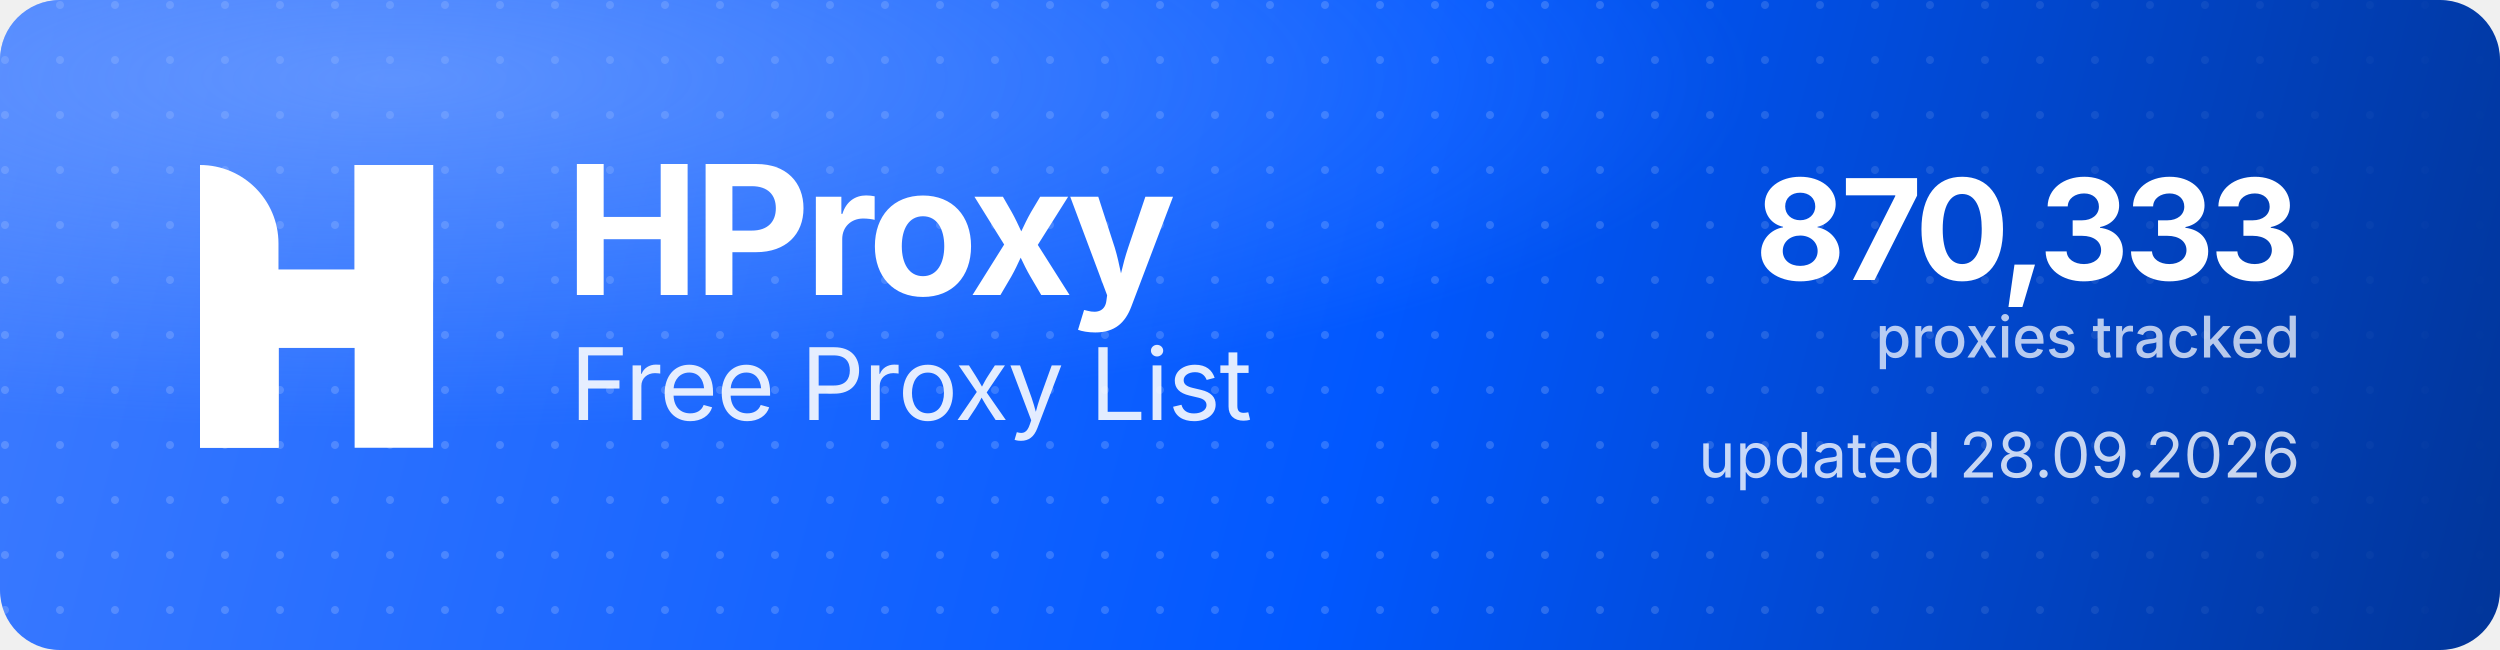
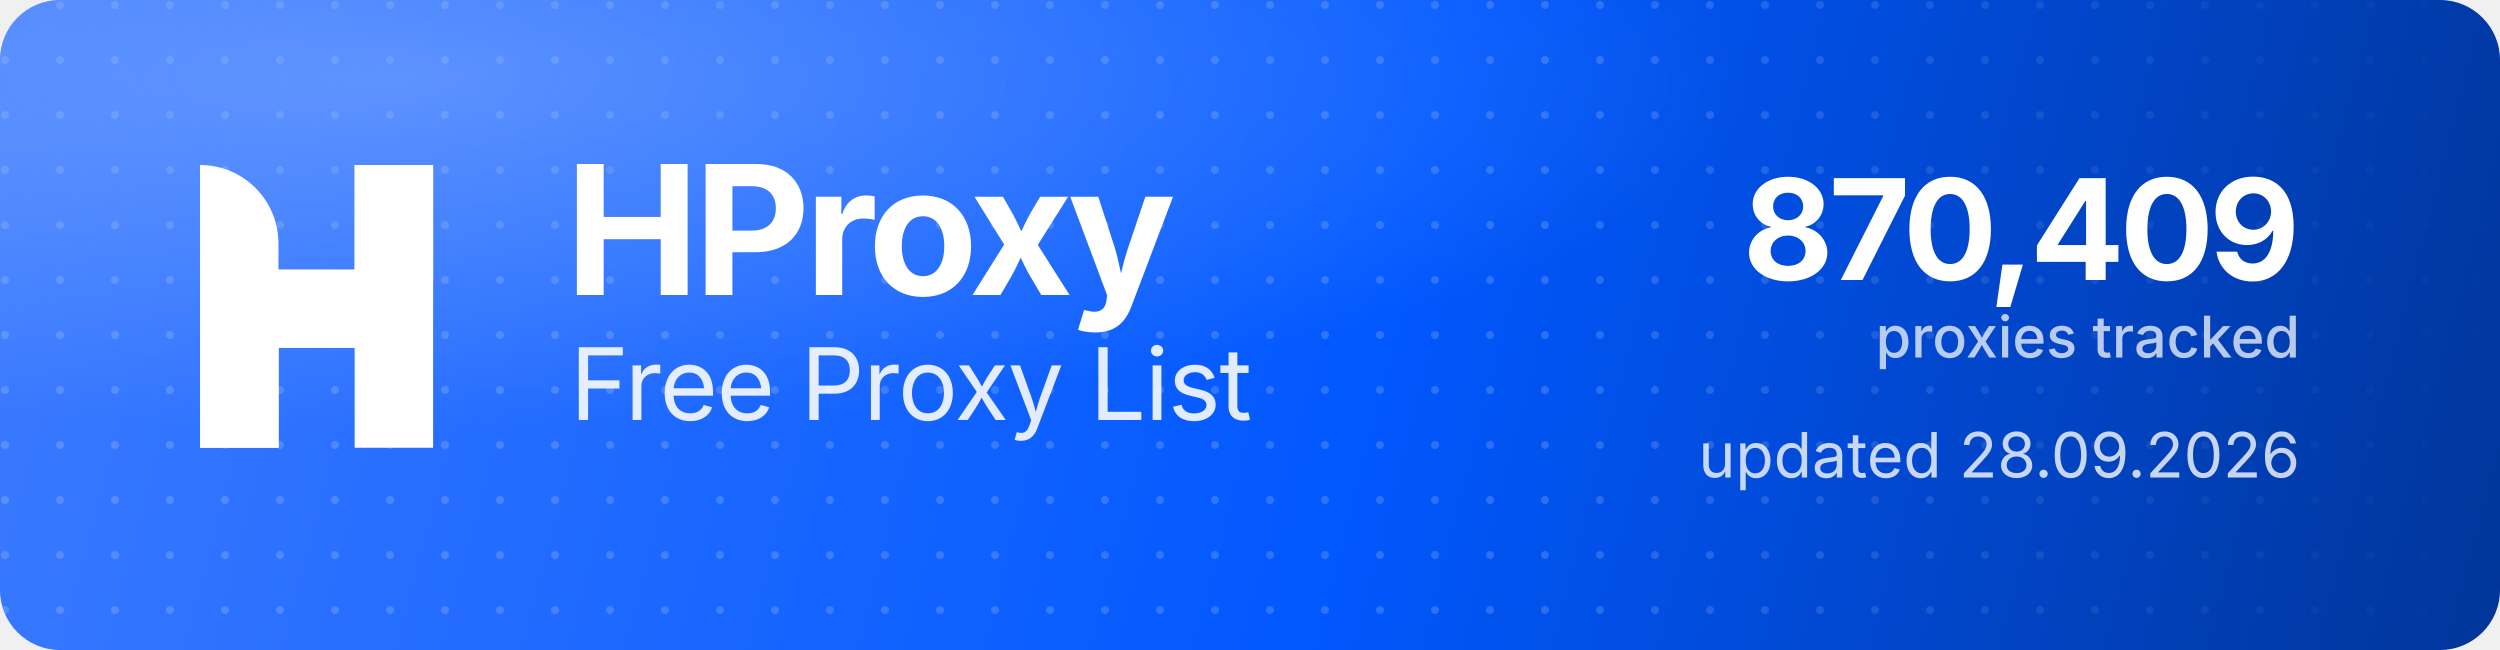
<svg xmlns="http://www.w3.org/2000/svg" width="1000" height="260" viewBox="0 0 1000 260" role="img" aria-label="HProxy Free Proxy List">
  <defs>
    <linearGradient id="hp-bg" x1="0" y1="0" x2="1000" y2="260" gradientUnits="userSpaceOnUse">
      <stop offset="0" stop-color="#3D7BFF" />
      <stop offset="0.55" stop-color="#0158FF" />
      <stop offset="1" stop-color="#013599" />
    </linearGradient>
    <radialGradient id="hp-glow" cx="0.16" cy="0.12" r="0.9">
      <stop offset="0" stop-color="#8FB4FF" stop-opacity="0.5" />
      <stop offset="0.6" stop-color="#8FB4FF" stop-opacity="0" />
    </radialGradient>
    <pattern id="hp-dots" width="22" height="22" patternUnits="userSpaceOnUse">
      <circle cx="2" cy="2" r="1.6" fill="#FFFFFF" fill-opacity="0.17" />
    </pattern>
    <linearGradient id="hp-dot-fade" x1="0" y1="0" x2="1000" y2="0" gradientUnits="userSpaceOnUse">
      <stop offset="0" stop-color="#FFFFFF" stop-opacity="1" />
      <stop offset="0.62" stop-color="#FFFFFF" stop-opacity="1" />
      <stop offset="1" stop-color="#FFFFFF" stop-opacity="0" />
    </linearGradient>
    <mask id="hp-dot-mask">
      <rect width="1000" height="260" fill="url(#hp-dot-fade)" />
    </mask>
  </defs>
  <rect width="1000" height="260" rx="24" fill="url(#hp-bg)" />
  <rect width="1000" height="260" rx="24" fill="url(#hp-dots)" mask="url(#hp-dot-mask)" />
  <rect width="1000" height="260" rx="24" fill="url(#hp-glow)" />
  <g transform="translate(80,66) scale(4.35)" fill="#FFFFFF">
    <path d="M0 0V0C3.985 0 7.216 3.231 7.216 7.216V26H0V0Z" />
    <rect x="14.219" width="7.216" height="26" />
    <path d="M7.235 26H0V15.971C0 12.455 2.851 9.604 6.367 9.604H14.22V0H21.437V10.453C21.437 13.97 18.586 16.82 15.069 16.82H7.235V26Z" />
  </g>
  <text x="226" y="118" font-family="'Geist','Inter','Segoe UI',system-ui,-apple-system,Helvetica,Arial,sans-serif" font-size="72" font-weight="700" letter-spacing="-2.3" fill="#FFFFFF">HProxy</text>
  <text x="228" y="168" font-family="'Geist','Inter','Segoe UI',system-ui,-apple-system,Helvetica,Arial,sans-serif" font-size="40" font-weight="400" letter-spacing="-0.5" fill="#FFFFFF" fill-opacity="0.88">Free Proxy List</text>
-   <text x="920" y="112" text-anchor="end" font-family="'Geist','Inter','Segoe UI',system-ui,-apple-system,Helvetica,Arial,sans-serif" font-size="56" font-weight="700" letter-spacing="-2" fill="#FFFFFF">870,333</text>
+   <text x="920" y="112" text-anchor="end" font-family="'Geist','Inter','Segoe UI',system-ui,-apple-system,Helvetica,Arial,sans-serif" font-size="56" font-weight="700" letter-spacing="-2" fill="#FFFFFF">870,409</text>
  <text x="920" y="143" text-anchor="end" font-family="'Geist','Inter','Segoe UI',system-ui,-apple-system,Helvetica,Arial,sans-serif" font-size="23" font-weight="500" fill="#FFFFFF" fill-opacity="0.72">proxies tracked</text>
  <text x="920" y="191" text-anchor="end" font-family="'Geist','Inter','Segoe UI',system-ui,-apple-system,Helvetica,Arial,sans-serif" font-size="25" font-weight="400" fill="#FFFFFF" fill-opacity="0.78">updated 28.09.2026</text>
</svg>
